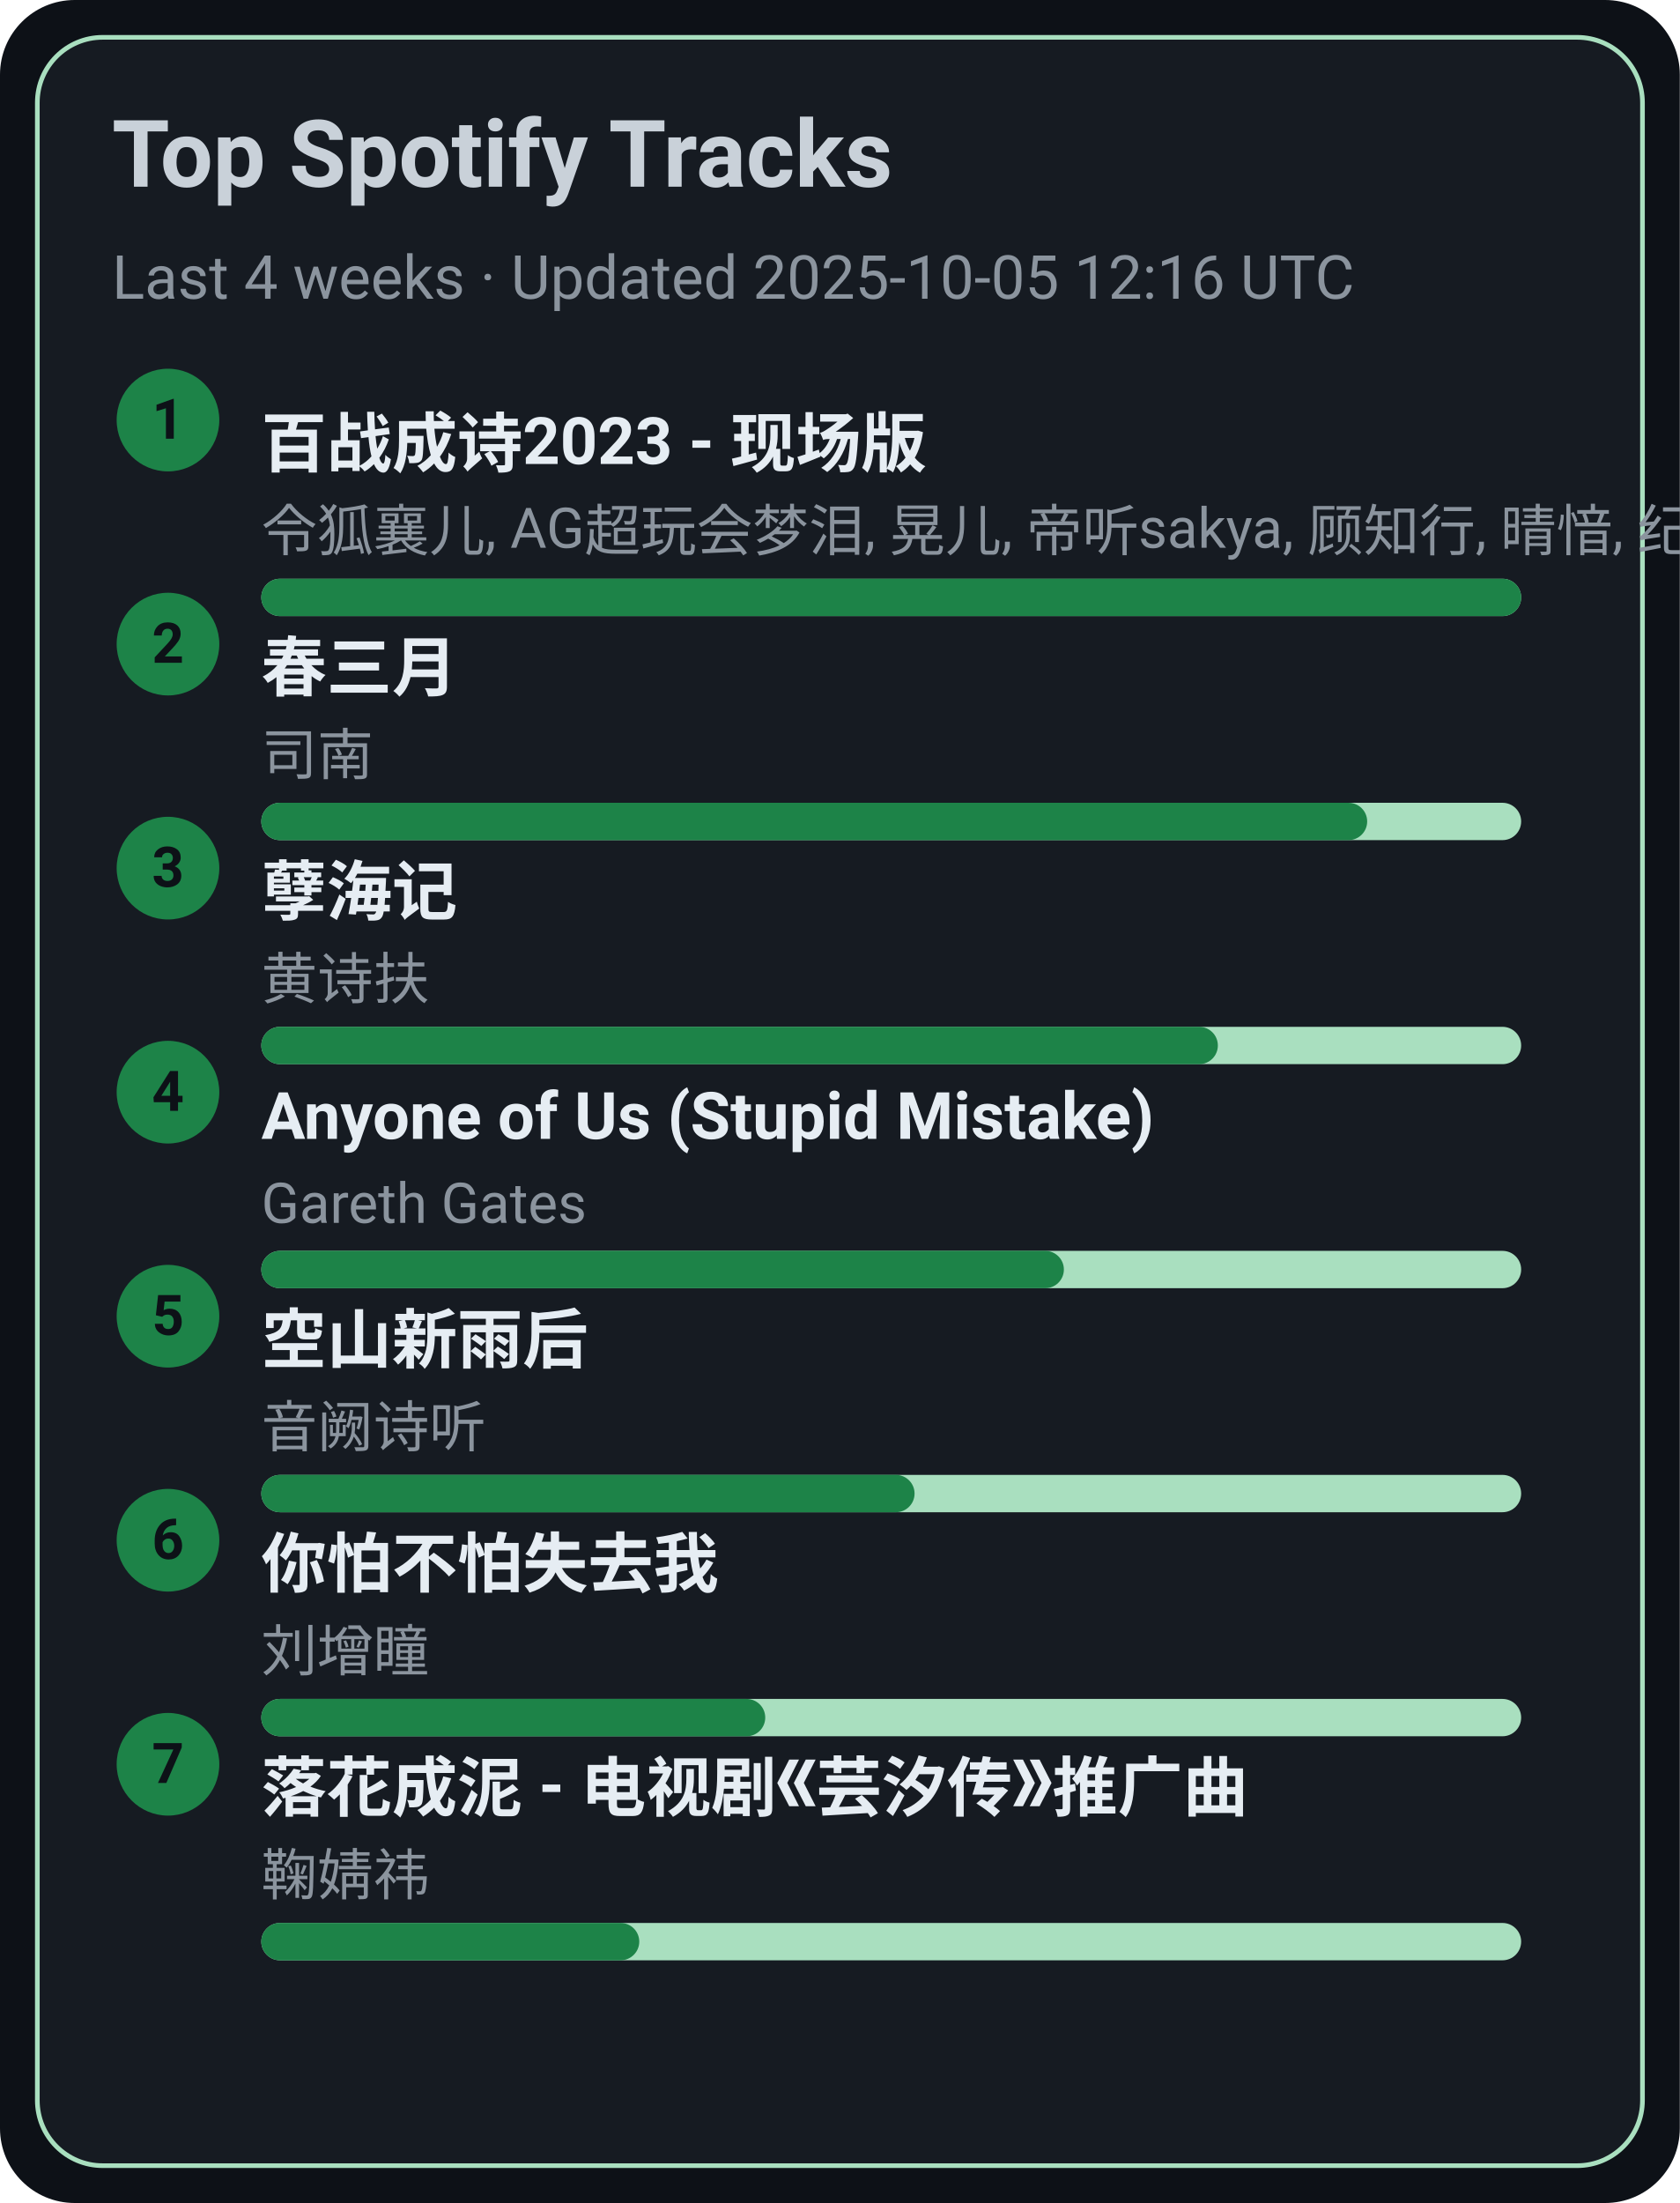
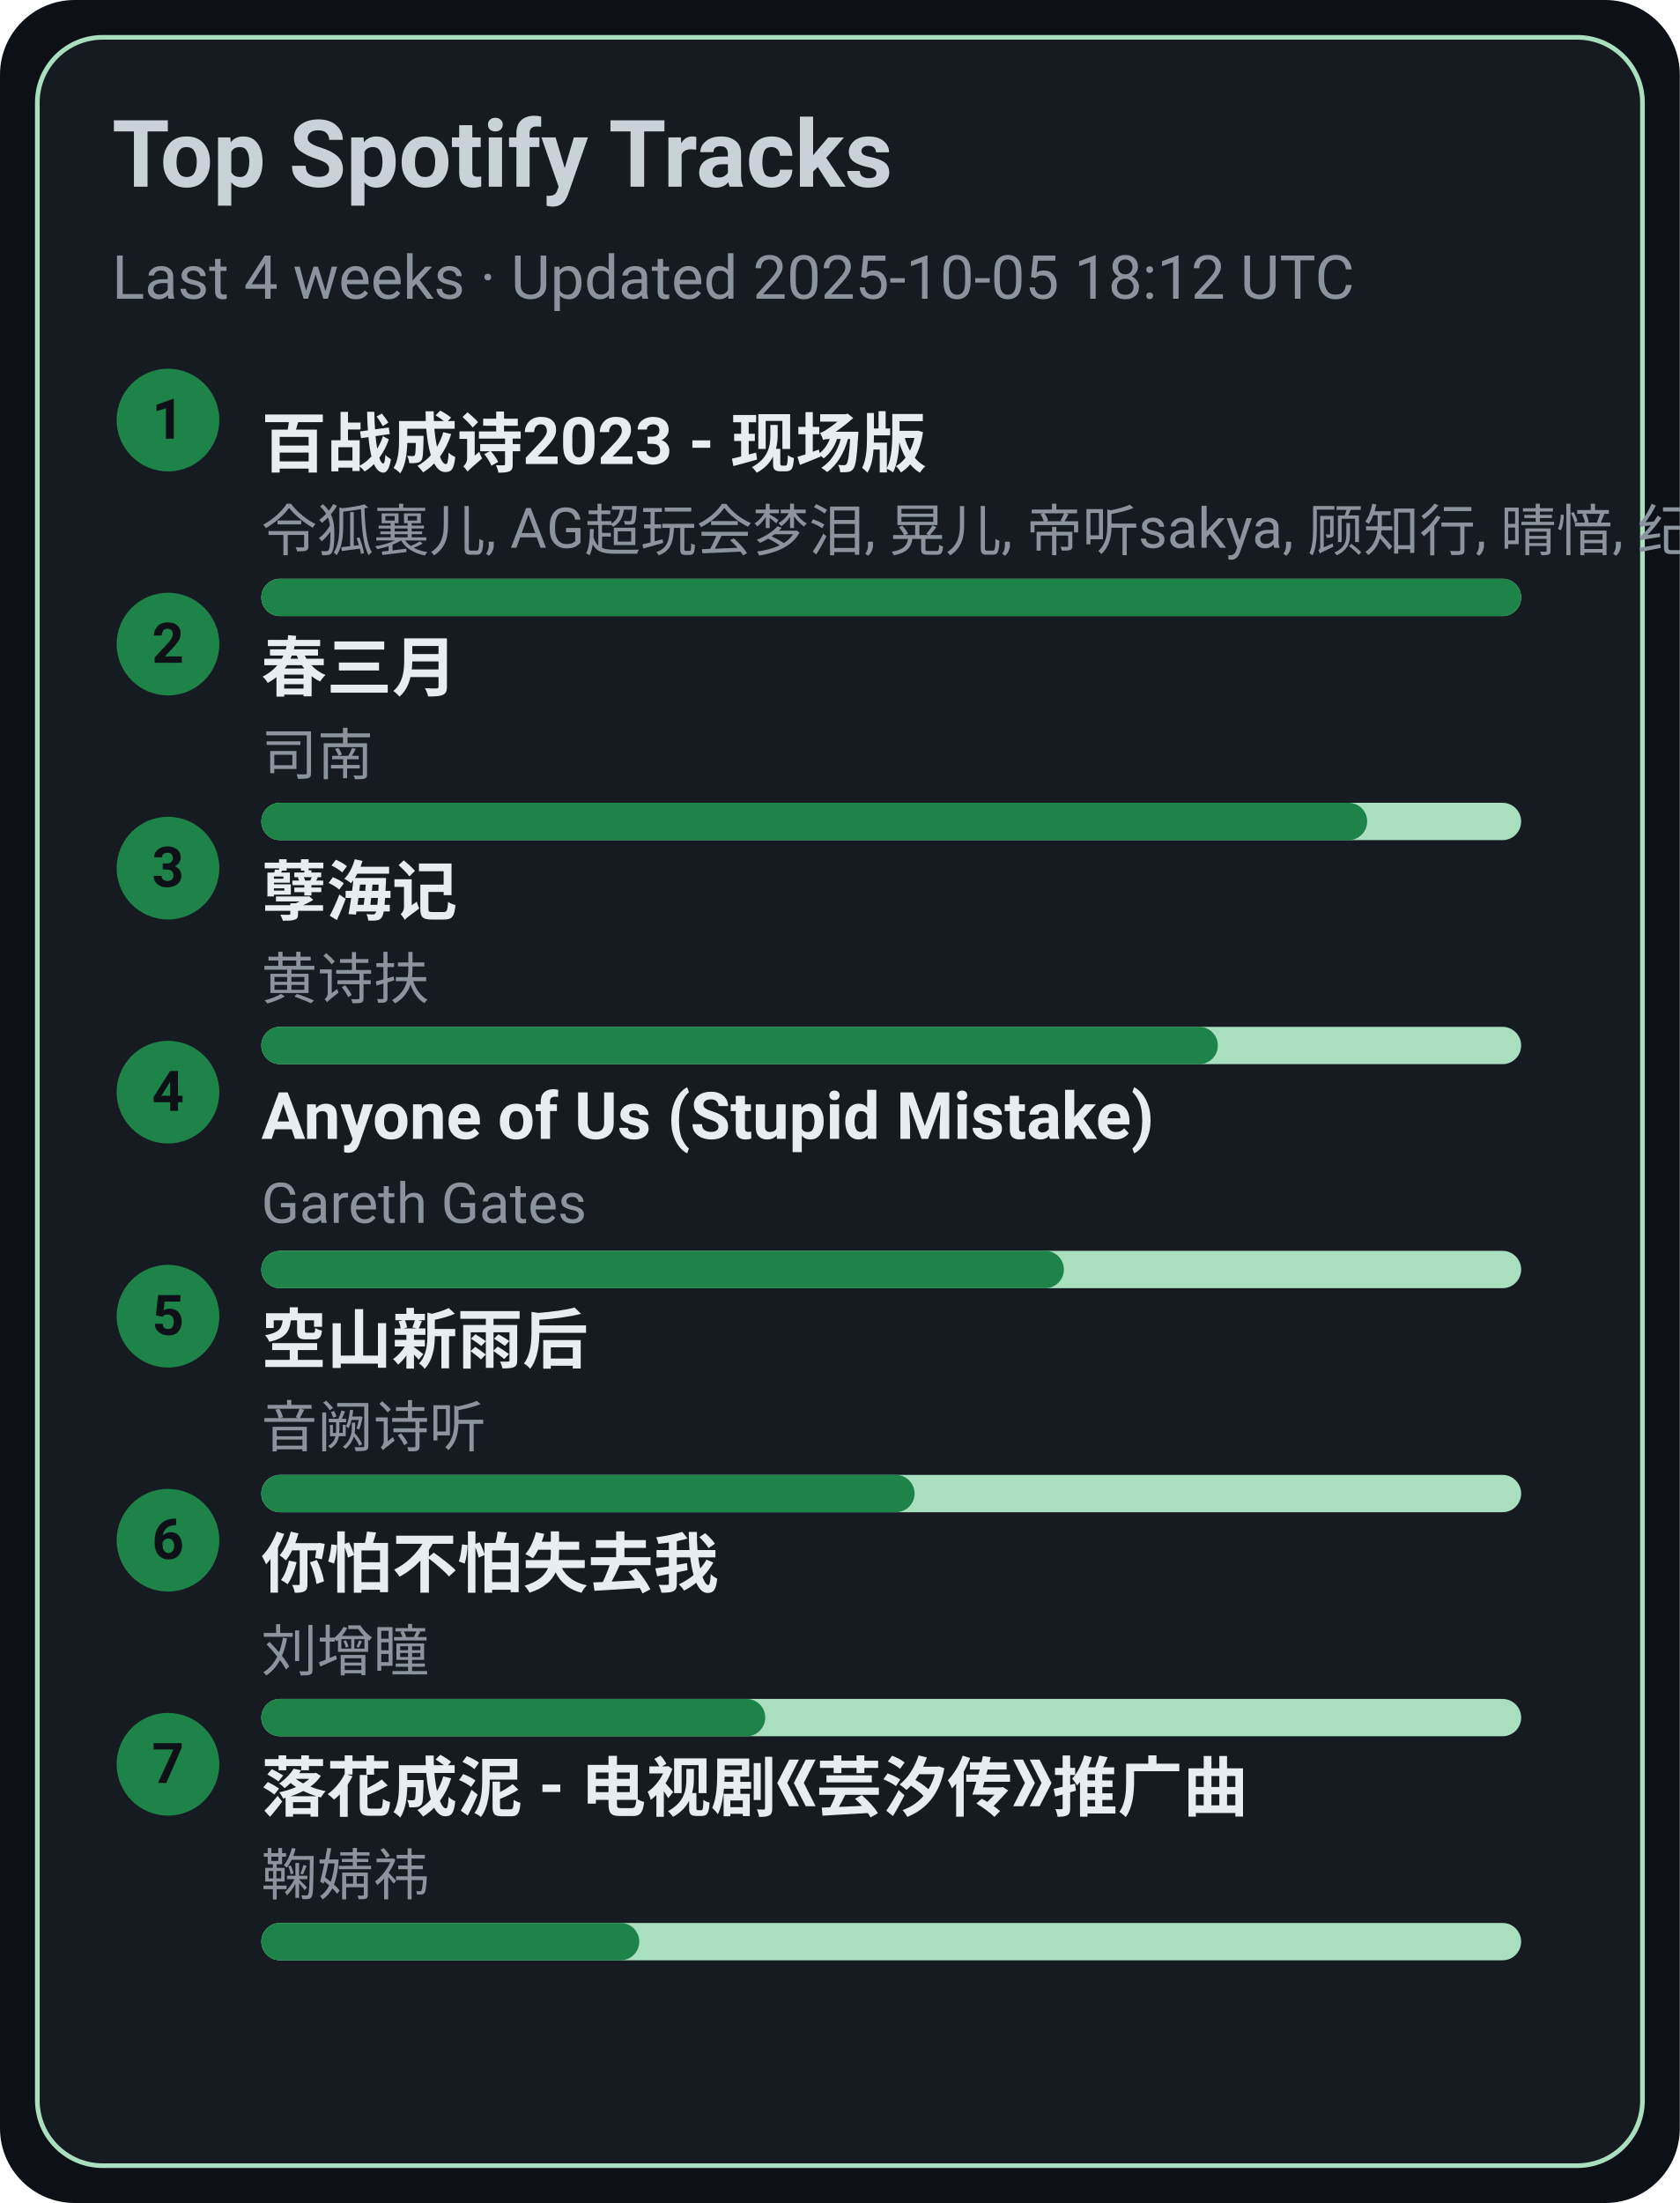
<svg xmlns="http://www.w3.org/2000/svg" width="360" height="472" viewBox="0 0 360 472">
  <style>text{font-family:-apple-system,BlinkMacSystemFont,Segoe UI,Roboto,Ubuntu,Helvetica Neue,Arial,Noto Sans,sans-serif}</style>
  <rect width="360" height="472" rx="16" fill="#0d1117" />
  <rect x="8" y="8" width="344" height="456" rx="14" fill="#161b22" stroke="#A9DFBF" />
  <text x="24" y="40" font-size="20" fill="#c9d1d9" font-weight="600">Top Spotify Tracks</text>
-   <text x="24" y="64" font-size="13" fill="#8b949e">Last 4 weeks · Updated 2025-10-05 12:16 UTC</text>
+   <text x="24" y="64" font-size="13" fill="#8b949e">Last 4 weeks · Updated 2025-10-05 18:12 UTC</text>
  <circle cx="36" cy="90" r="11" fill="#1D8348" />
  <text x="36" y="94" text-anchor="middle" font-size="12" fill="#0d1117" font-weight="700">1</text>
  <a href="https://open.spotify.com/track/2gttnS8fWnDwziLFt2TLEi" target="_blank" rel="noopener noreferrer">
    <text x="56" y="100" font-size="14" fill="#e6edf3" font-weight="600">百战成诗2023 - 现场版</text>
  </a>
  <text x="56" y="118" font-size="12" fill="#8b949e">令狐襄儿, AG超玩会梦泪, 晃儿, 帝听sakya, 顾知行, 晴愔, 纪粹希, 于冬然, 呦猫UNEKO</text>
  <rect x="56" y="124" width="270" height="8" rx="4" fill="#A9DFBF" />
  <rect x="56" y="124" width="270" height="8" rx="4" fill="#1D8348" />
  <circle cx="36" cy="138" r="11" fill="#1D8348" />
  <text x="36" y="142" text-anchor="middle" font-size="12" fill="#0d1117" font-weight="700">2</text>
  <a href="https://open.spotify.com/track/5A9BOP4WTk2UayDlMb8w98" target="_blank" rel="noopener noreferrer">
    <text x="56" y="148" font-size="14" fill="#e6edf3" font-weight="600">春三月</text>
  </a>
  <text x="56" y="166" font-size="12" fill="#8b949e">司南</text>
  <rect x="56" y="172" width="270" height="8" rx="4" fill="#A9DFBF" />
  <rect x="56" y="172" width="237" height="8" rx="4" fill="#1D8348" />
  <circle cx="36" cy="186" r="11" fill="#1D8348" />
  <text x="36" y="190" text-anchor="middle" font-size="12" fill="#0d1117" font-weight="700">3</text>
  <a href="https://open.spotify.com/track/3eIovUMhirNN6btJbpzNqD" target="_blank" rel="noopener noreferrer">
    <text x="56" y="196" font-size="14" fill="#e6edf3" font-weight="600">孽海记</text>
  </a>
  <text x="56" y="214" font-size="12" fill="#8b949e">黄诗扶</text>
  <rect x="56" y="220" width="270" height="8" rx="4" fill="#A9DFBF" />
  <rect x="56" y="220" width="205" height="8" rx="4" fill="#1D8348" />
  <circle cx="36" cy="234" r="11" fill="#1D8348" />
  <text x="36" y="238" text-anchor="middle" font-size="12" fill="#0d1117" font-weight="700">4</text>
  <a href="https://open.spotify.com/track/7KZo8AI9F3Vnn3FXEYBL9f" target="_blank" rel="noopener noreferrer">
    <text x="56" y="244" font-size="14" fill="#e6edf3" font-weight="600">Anyone of Us (Stupid Mistake)</text>
  </a>
  <text x="56" y="262" font-size="12" fill="#8b949e">Gareth Gates</text>
  <rect x="56" y="268" width="270" height="8" rx="4" fill="#A9DFBF" />
  <rect x="56" y="268" width="172" height="8" rx="4" fill="#1D8348" />
  <circle cx="36" cy="282" r="11" fill="#1D8348" />
  <text x="36" y="286" text-anchor="middle" font-size="12" fill="#0d1117" font-weight="700">5</text>
  <a href="https://open.spotify.com/track/7c1D58U8AIVOGlYzh5U6sk" target="_blank" rel="noopener noreferrer">
    <text x="56" y="292" font-size="14" fill="#e6edf3" font-weight="600">空山新雨后</text>
  </a>
  <text x="56" y="310" font-size="12" fill="#8b949e">音阙诗听</text>
  <rect x="56" y="316" width="270" height="8" rx="4" fill="#A9DFBF" />
  <rect x="56" y="316" width="140" height="8" rx="4" fill="#1D8348" />
  <circle cx="36" cy="330" r="11" fill="#1D8348" />
  <text x="36" y="334" text-anchor="middle" font-size="12" fill="#0d1117" font-weight="700">6</text>
  <a href="https://open.spotify.com/track/0vKJhYNufamYZncaY3A8TO" target="_blank" rel="noopener noreferrer">
    <text x="56" y="340" font-size="14" fill="#e6edf3" font-weight="600">你怕不怕失去我</text>
  </a>
  <text x="56" y="358" font-size="12" fill="#8b949e">刘增瞳</text>
  <rect x="56" y="364" width="270" height="8" rx="4" fill="#A9DFBF" />
  <rect x="56" y="364" width="108" height="8" rx="4" fill="#1D8348" />
  <circle cx="36" cy="378" r="11" fill="#1D8348" />
  <text x="36" y="382" text-anchor="middle" font-size="12" fill="#0d1117" font-weight="700">7</text>
  <a href="https://open.spotify.com/track/3kOZsJz3crGIWWHeoCNa0O" target="_blank" rel="noopener noreferrer">
    <text x="56" y="388" font-size="14" fill="#e6edf3" font-weight="600">落花成泥 - 电视剧《芸汐传》推广曲</text>
  </a>
  <text x="56" y="406" font-size="12" fill="#8b949e">鞠婧祎</text>
  <rect x="56" y="412" width="270" height="8" rx="4" fill="#A9DFBF" />
  <rect x="56" y="412" width="81" height="8" rx="4" fill="#1D8348" />
</svg>
